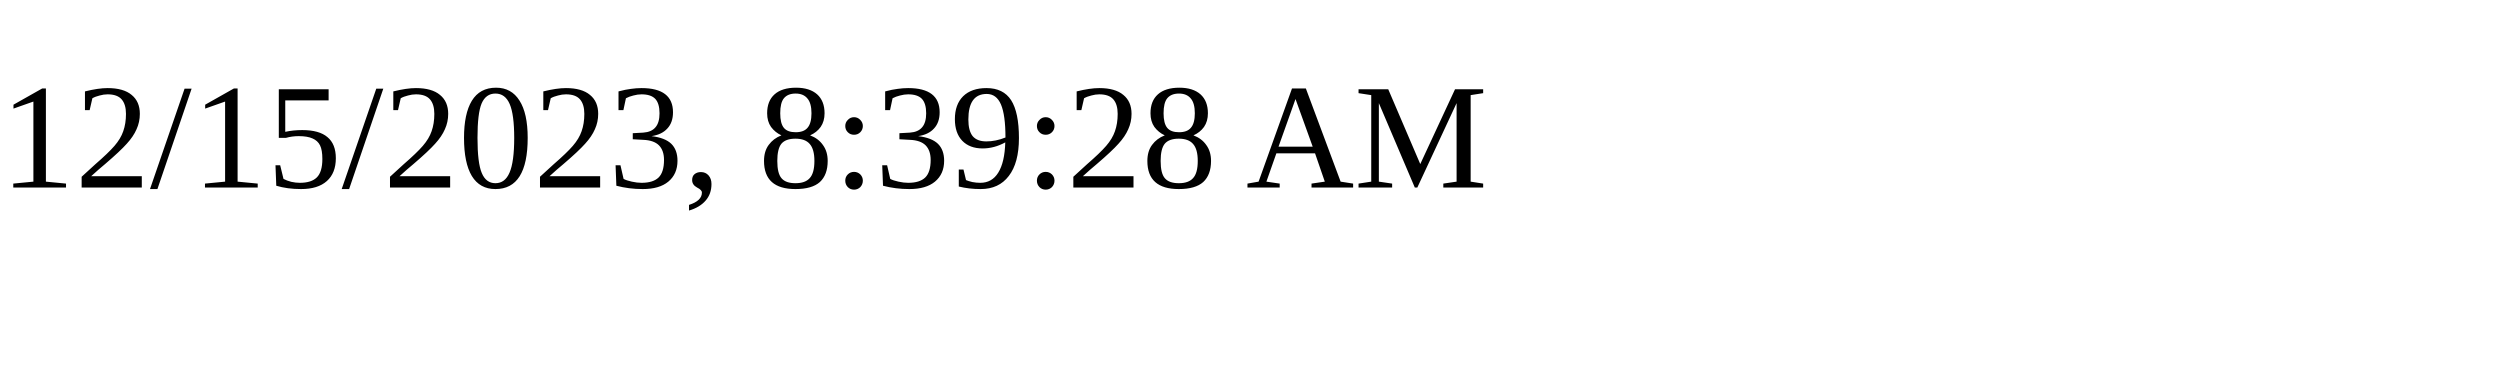
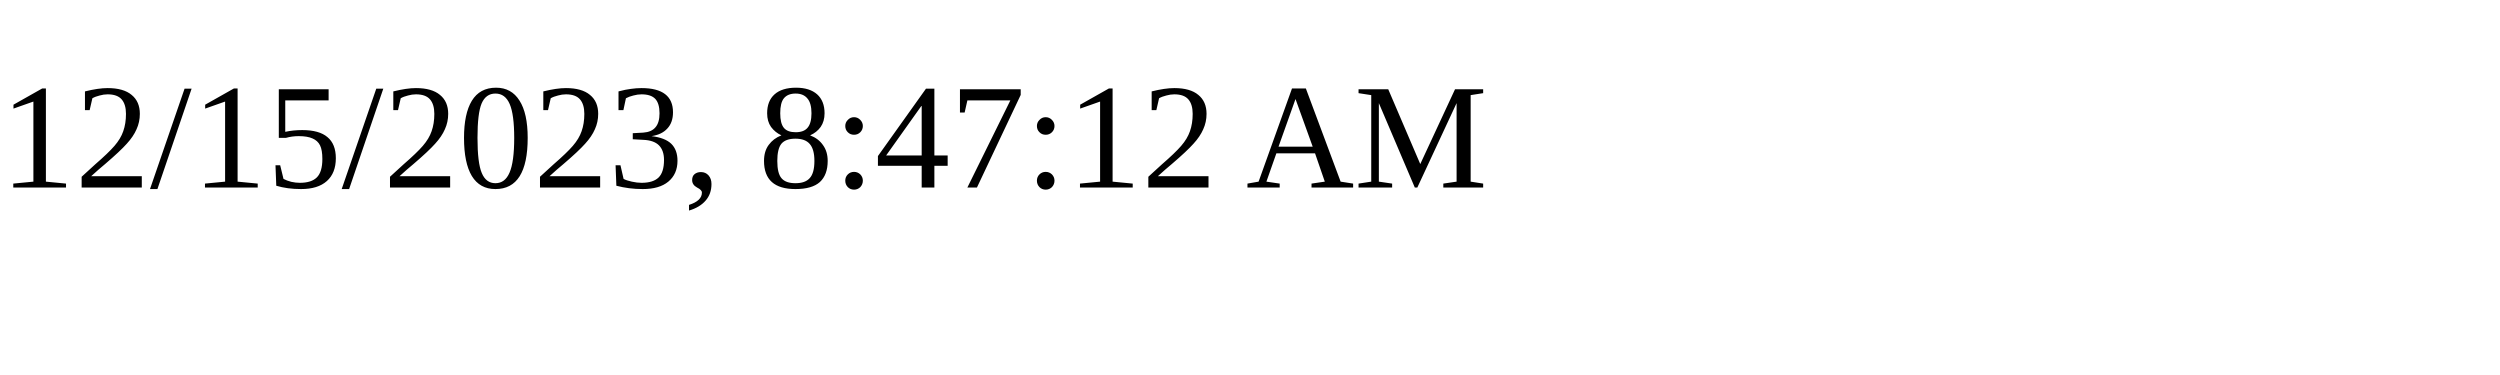
<svg xmlns="http://www.w3.org/2000/svg" height="30" width="200">
-   <text x="0" y="15">12/15/2023, 8:39:28 AM</text>
+   <text x="0" y="15">12/15/2023, 8:47:12 AM</text>
</svg>
